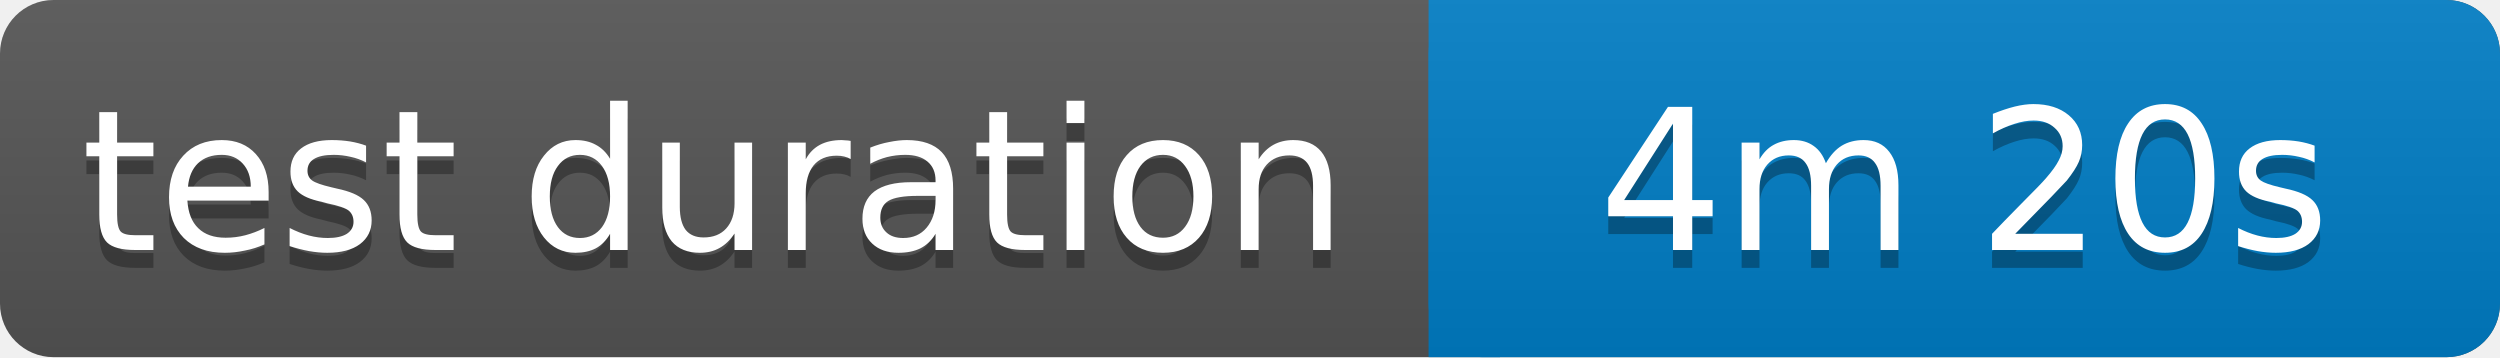
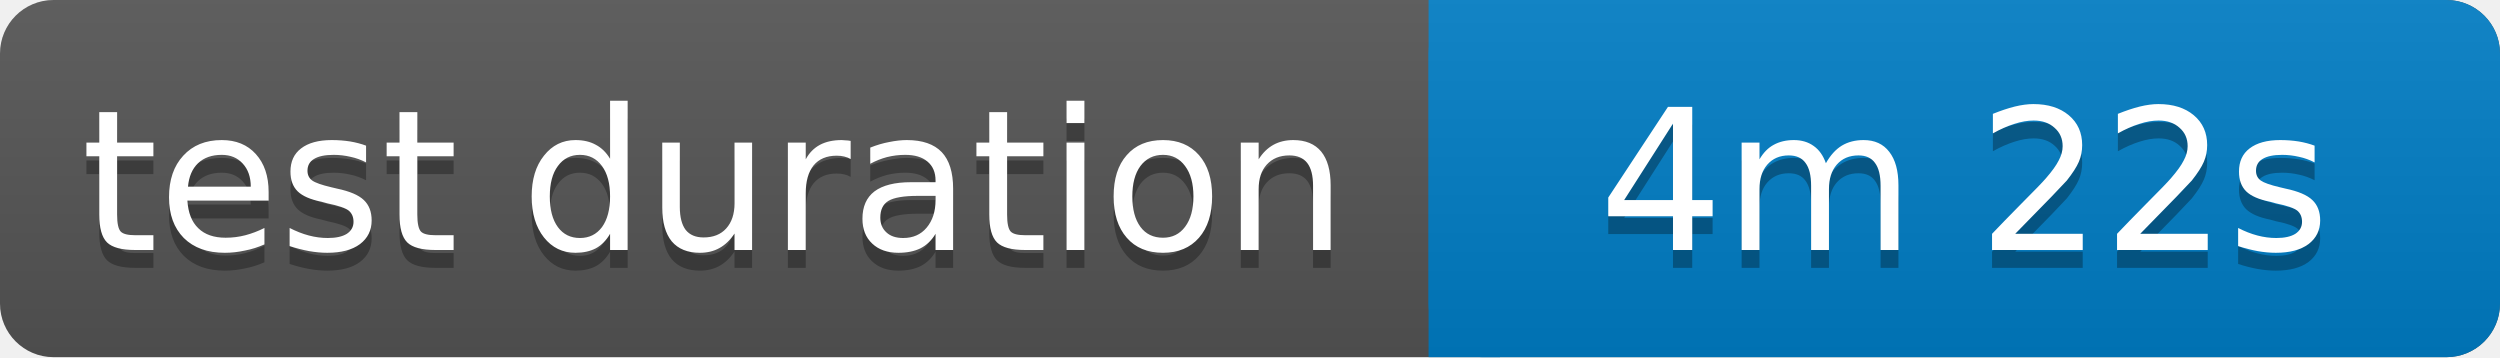
<svg xmlns="http://www.w3.org/2000/svg" width="140" height="20">
  <linearGradient id="b" x2="0" y2="100%">
    <stop offset="0" stop-color="#bbb" stop-opacity=".1" />
    <stop offset="1" stop-opacity=".1" />
  </linearGradient>
  <rect rx="3" width="140" height="20" fill="#555" />
  <rect rx="3" x="80" width="60" height="20" fill="#007ec6" />
  <path fill="#007ec6" d="M80 0h4v20h-4z" />
  <rect rx="3" width="140" height="20" fill="url(#b)" />
  <g fill="#fff" text-anchor="middle" font-family="Verdana,Geneva,DejaVu Sans,sans-serif" font-size="11">
    <text x="40" y="15" fill="#010101" fill-opacity=".3">test duration</text>
    <text x="40" y="14">test duration</text>
-     <text x="110" y="15" fill="#010101" fill-opacity=".3">4m 20s</text>
-     <text x="110" y="14">4m 20s</text>
+     <text x="110" y="15" fill="#010101" fill-opacity=".3">4m 22s</text>
+     <text x="110" y="14">4m 22s</text>
  </g>
</svg>
